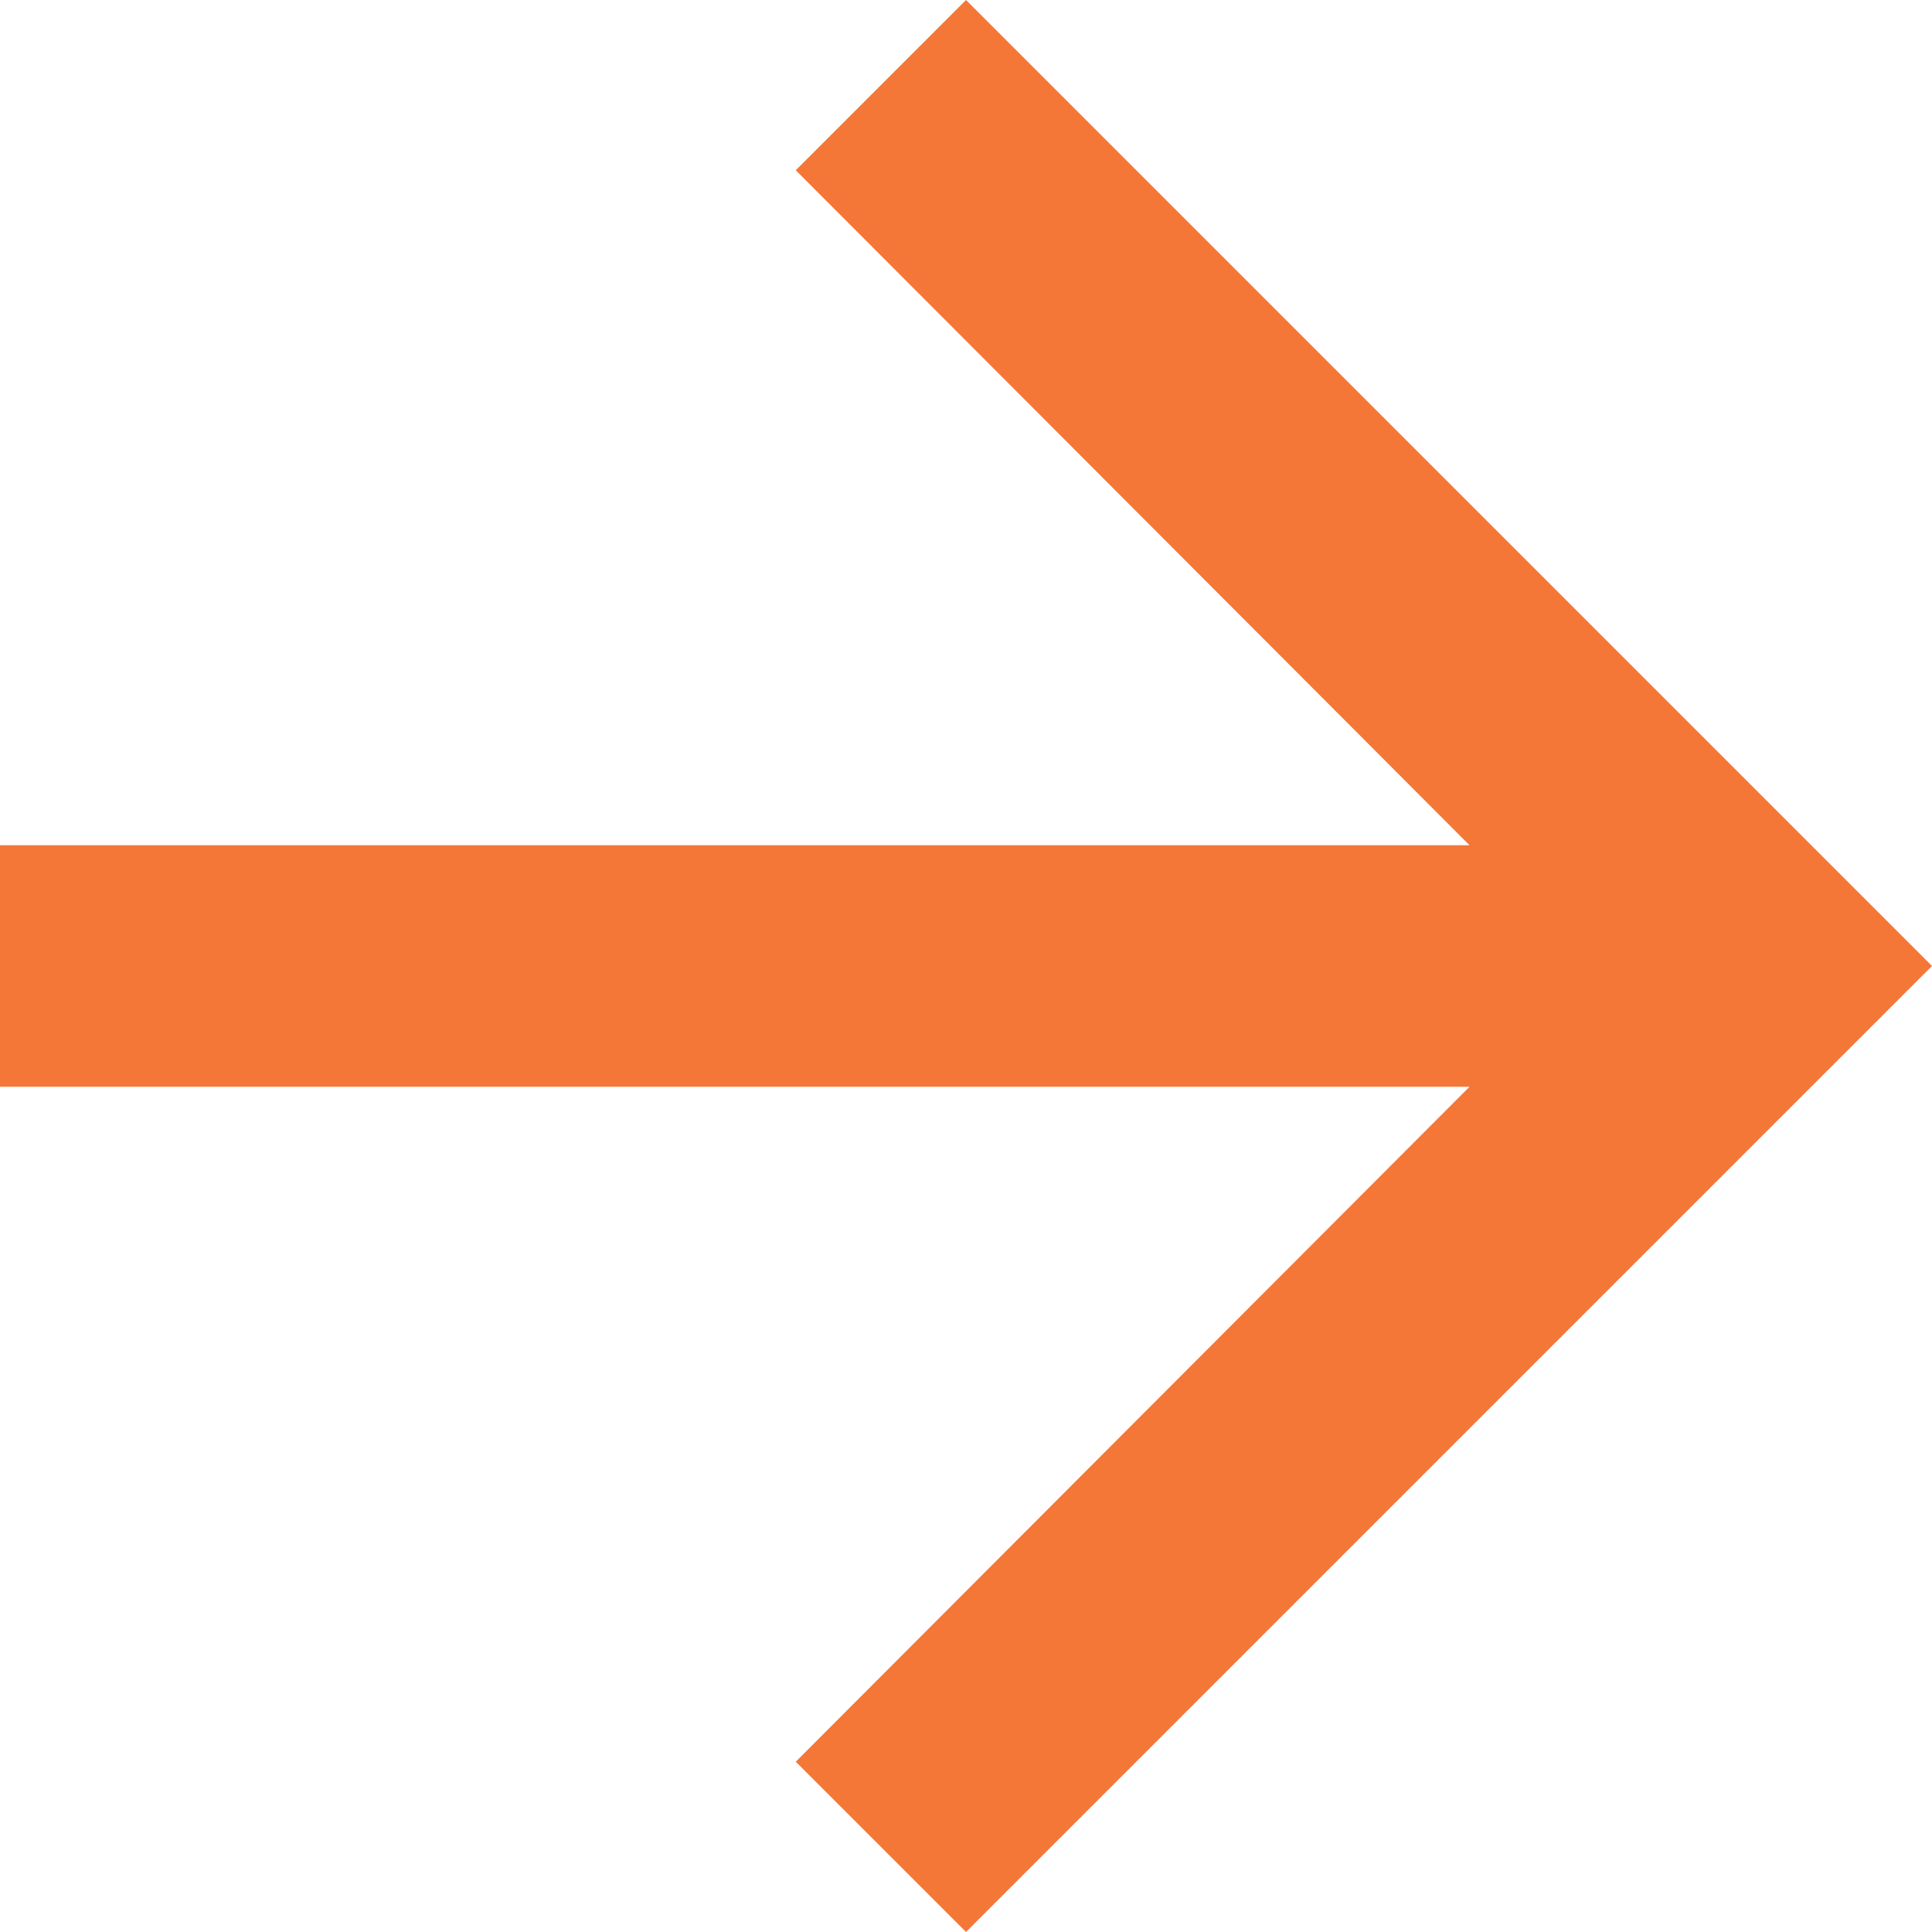
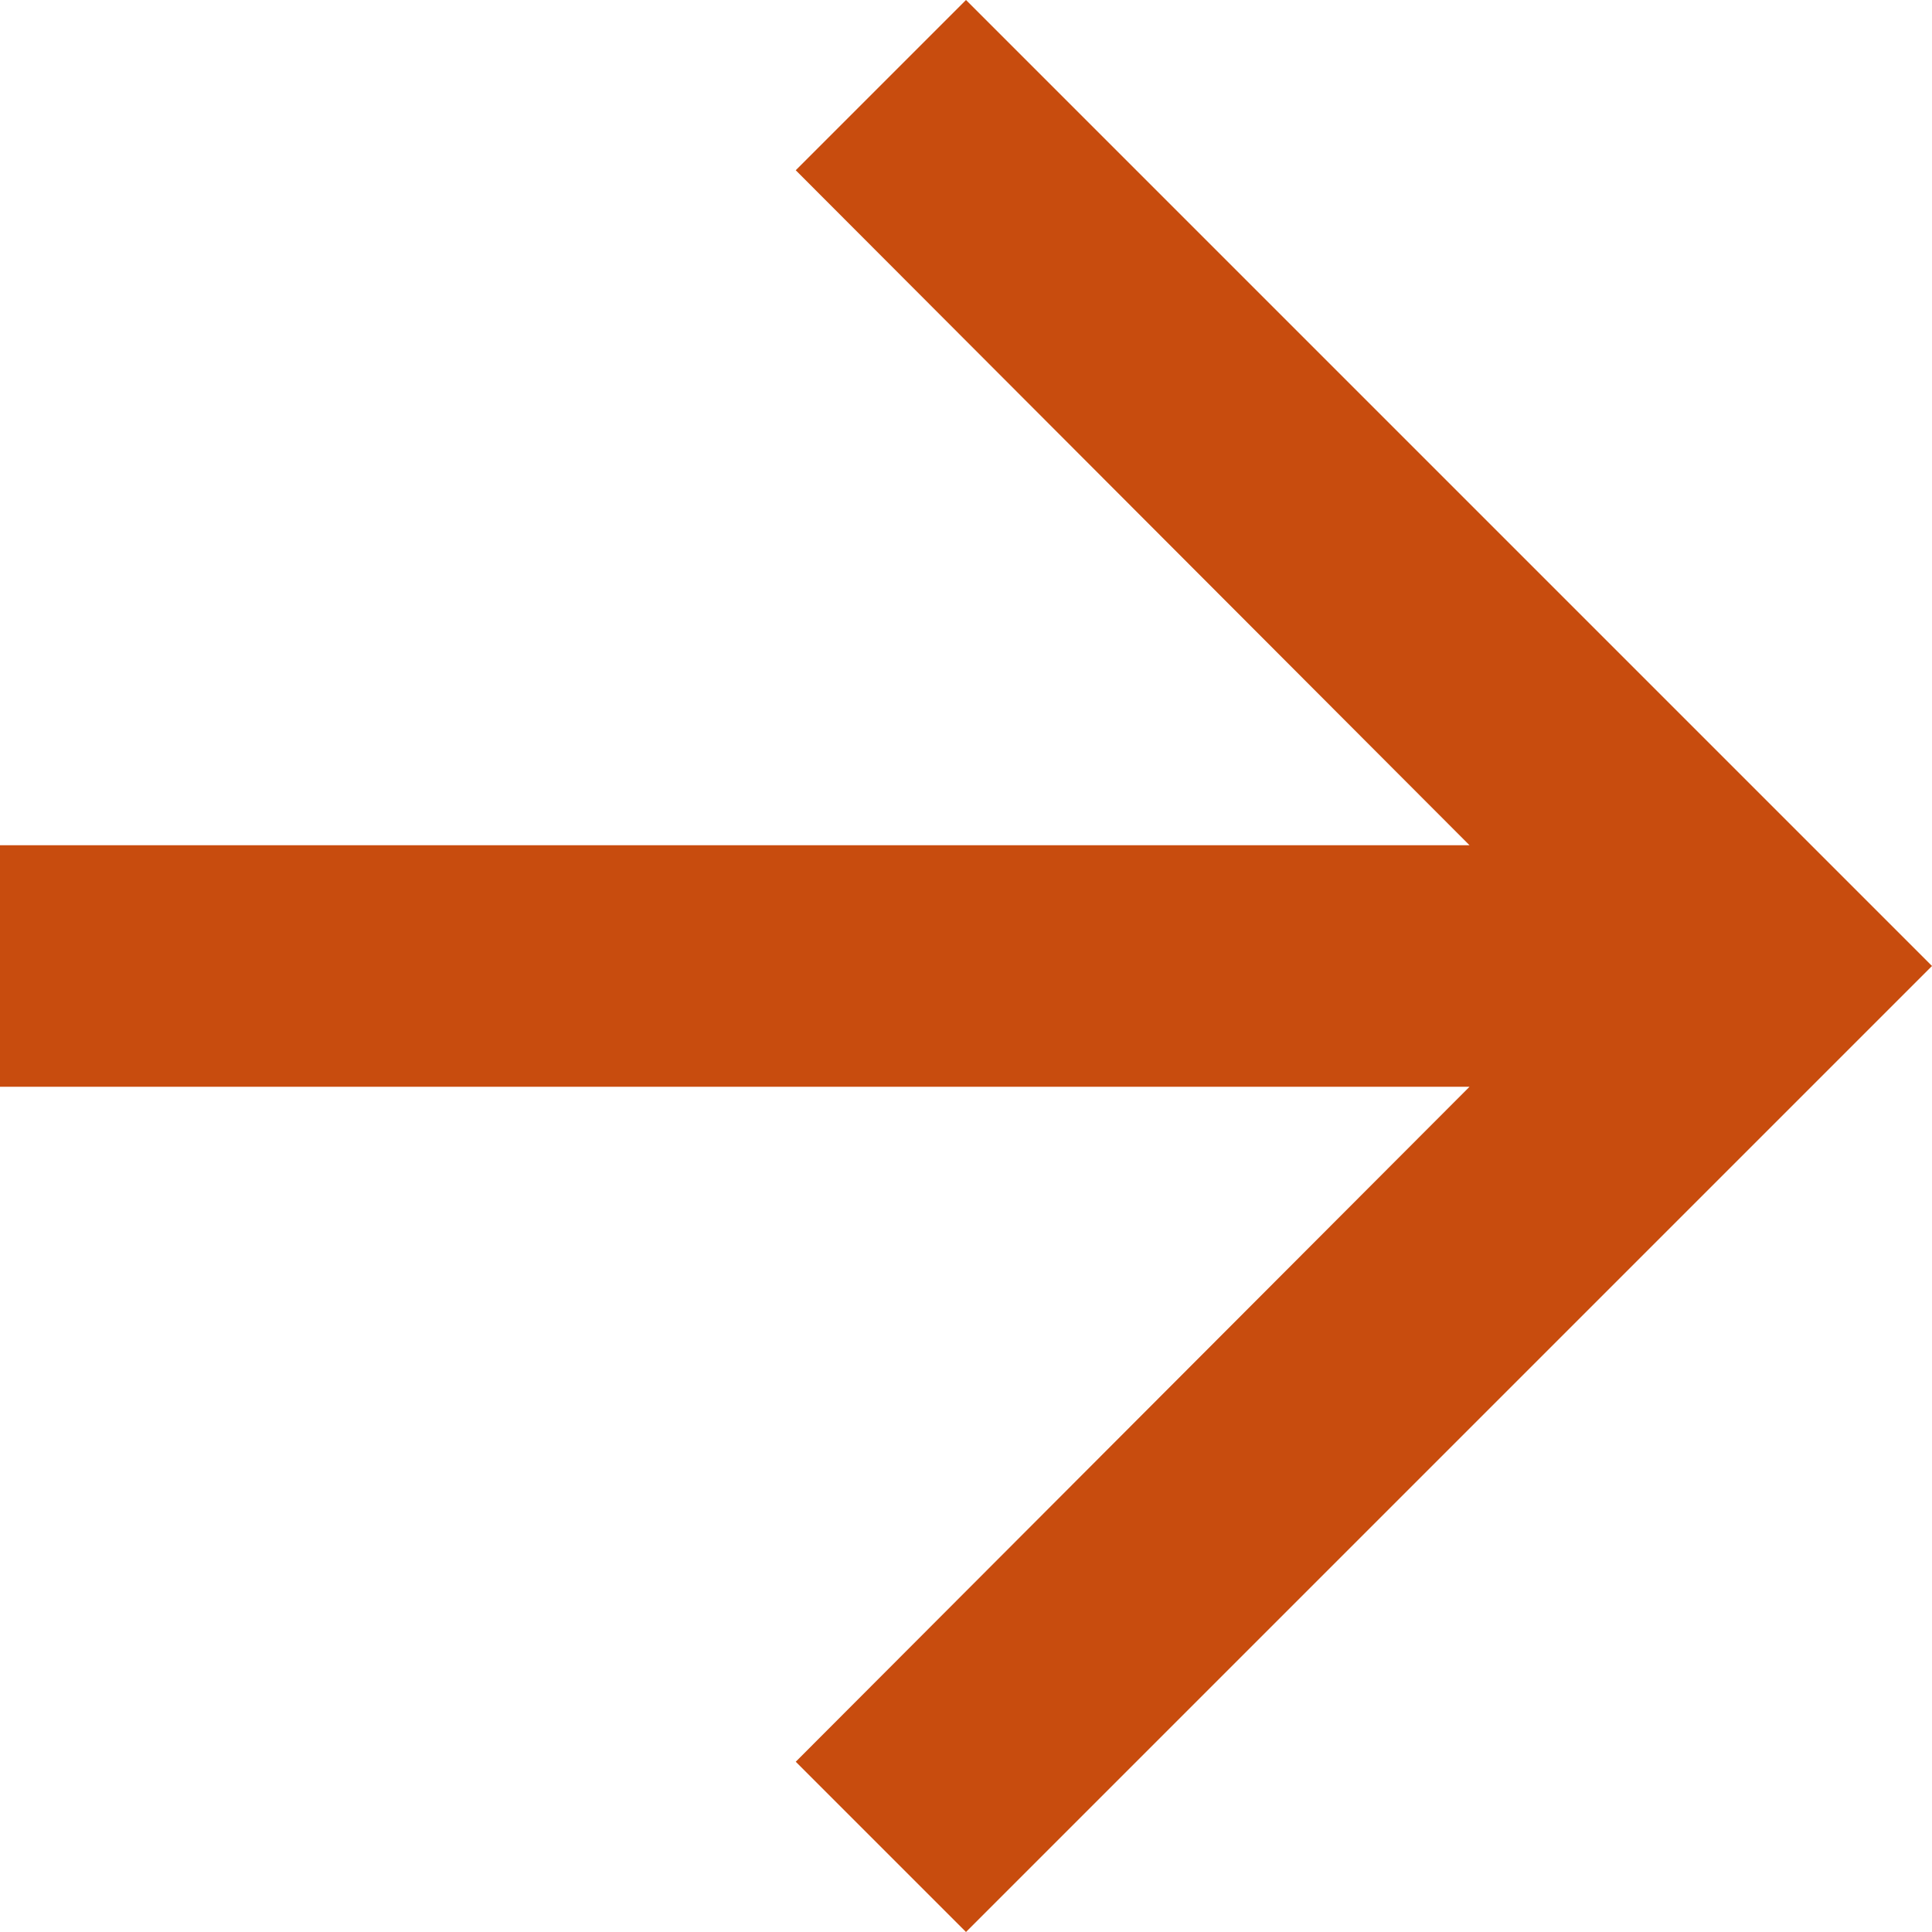
<svg xmlns="http://www.w3.org/2000/svg" width="16" height="16" viewBox="0 0 16 16" fill="none">
-   <path d="M8 0L6.59 1.41L12.17 7H0V9H12.17L6.59 14.59L8 16L16 8L8 0Z" fill="#F47738" />
+   <path d="M8 0L6.59 1.41L12.17 7H0V9H12.17L6.59 14.59L8 16L16 8L8 0Z" fill="#c84c0e" />
</svg>
